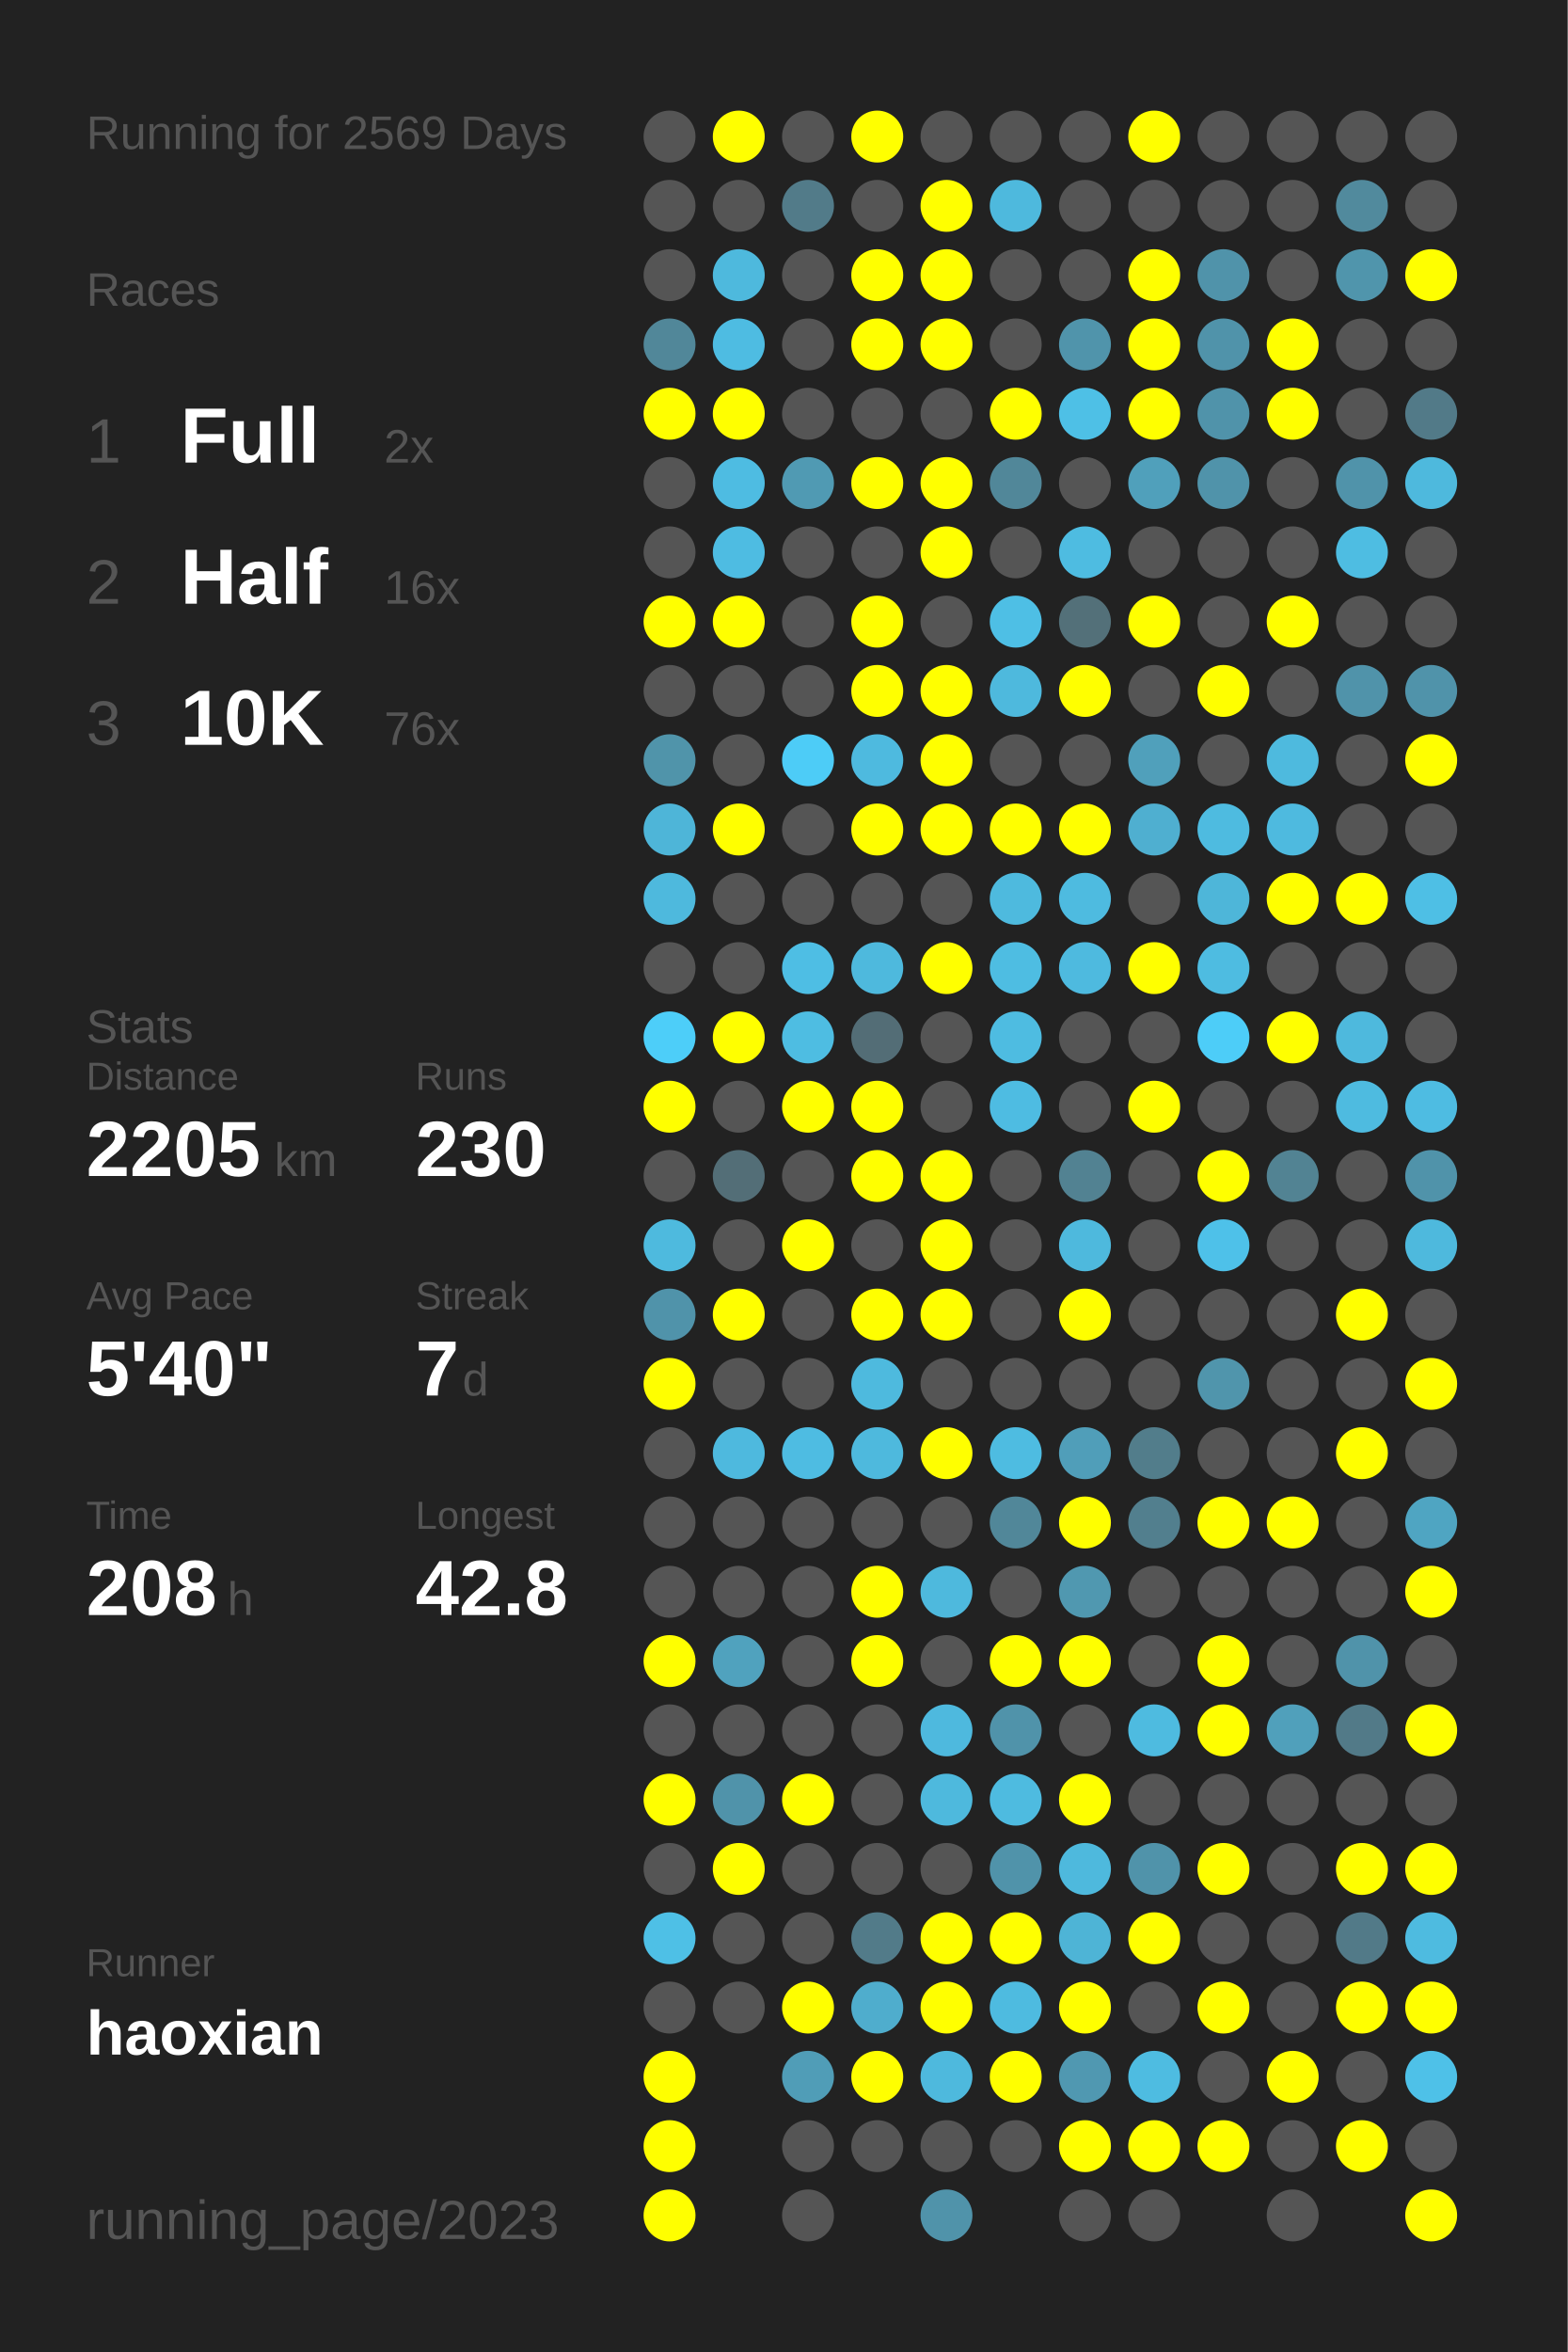
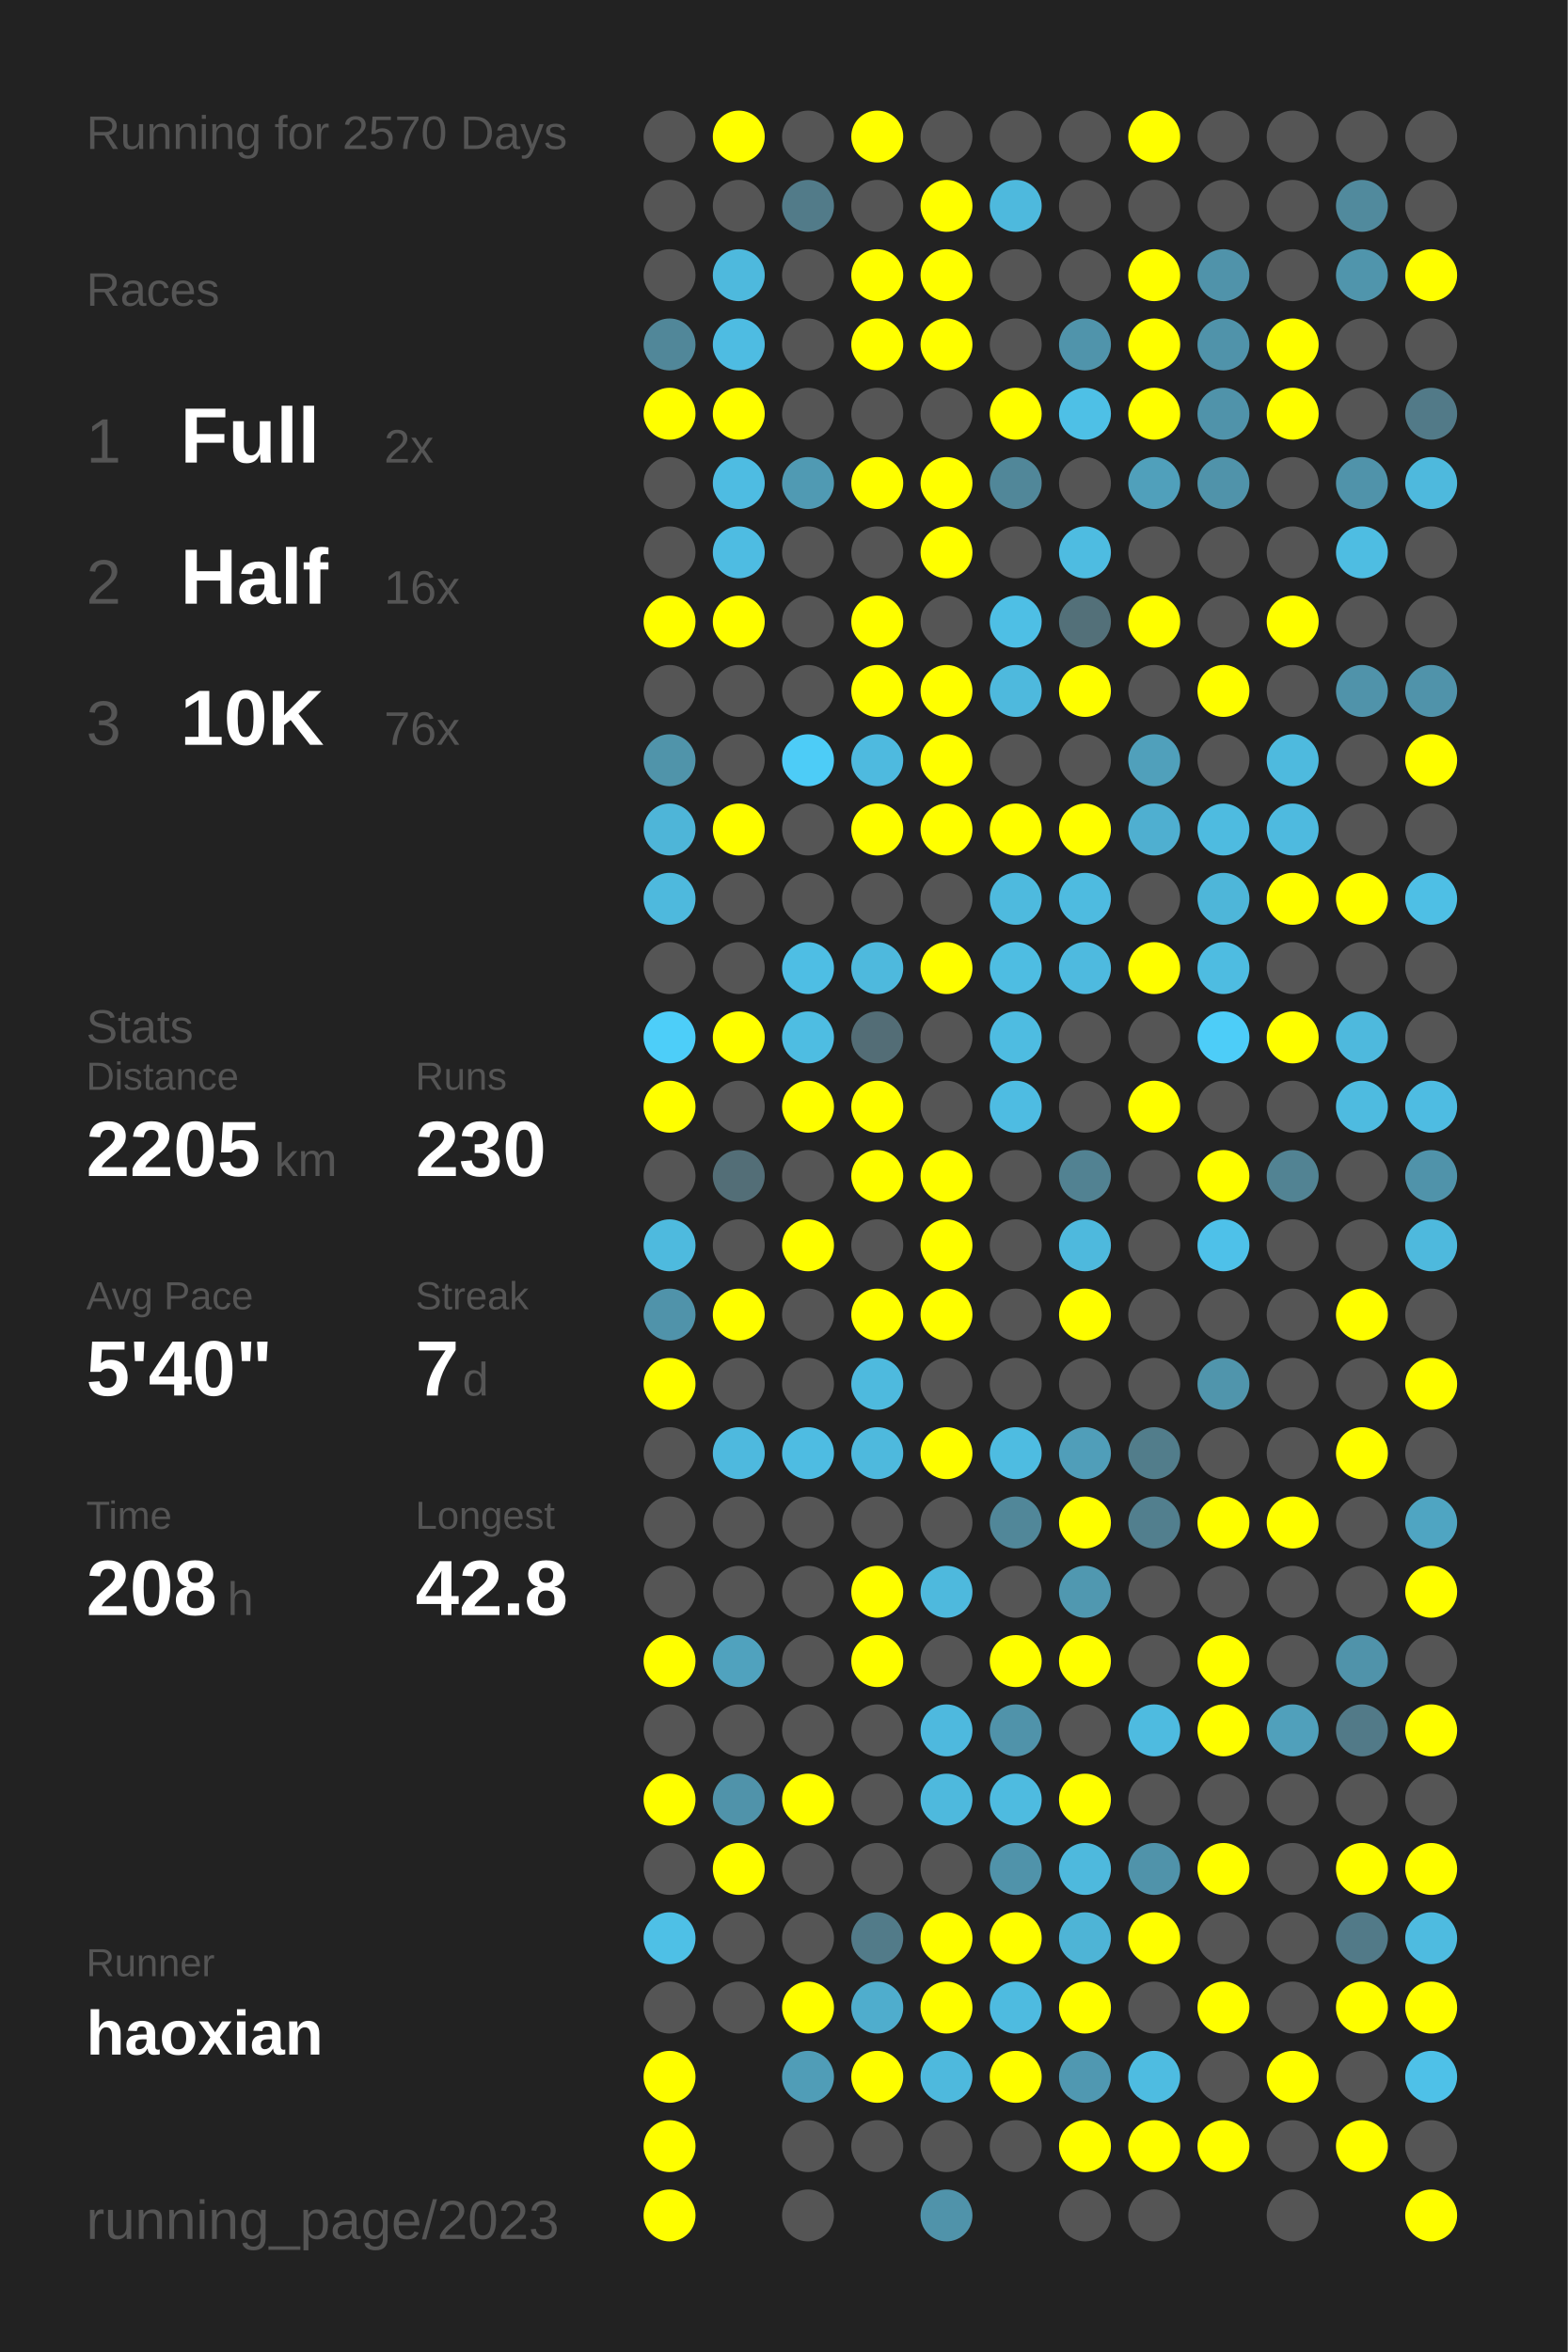
<svg xmlns="http://www.w3.org/2000/svg" baseProfile="full" height="300mm" version="1.1" viewBox="0,0,200,300" width="200mm">
  <defs />
  <rect fill="#222222" height="300" width="200" x="0" y="0" />
-   <text fill="#555555" style="font-size:6px; font-family:Arial;" x="11" y="19">Running for 2569 Days</text>
+   <text fill="#555555" style="font-size:6px; font-family:Arial;" x="11" y="19">Running for 2570 Days</text>
  <text fill="#555555" style="font-size:6px; font-family:Arial;" x="11" y="39">Races</text>
  <text fill="#555555" style="font-size:8px; font-family:Arial;" x="11" y="59">1</text>
  <text fill="#FFFFFF" style="font-size:10px; font-family:Arial; font-weight:bold;" x="23" y="59">Full</text>
  <text fill="#555555" style="font-size:6px; font-family:Arial;" x="49" y="59">2x</text>
  <text fill="#555555" style="font-size:8px; font-family:Arial;" x="11" y="77">2</text>
  <text fill="#FFFFFF" style="font-size:10px; font-family:Arial; font-weight:bold;" x="23" y="77">Half</text>
  <text fill="#555555" style="font-size:6px; font-family:Arial;" x="49" y="77">16x</text>
  <text fill="#555555" style="font-size:8px; font-family:Arial;" x="11" y="95">3</text>
  <text fill="#FFFFFF" style="font-size:10px; font-family:Arial; font-weight:bold;" x="23" y="95">10K</text>
  <text fill="#555555" style="font-size:6px; font-family:Arial;" x="49" y="95">76x</text>
  <text fill="#555555" style="font-size:6px; font-family:Arial;" x="11" y="133">Stats</text>
  <text fill="#555555" style="font-size:5px; font-family:Arial;" x="11" y="139">Distance</text>
  <text fill="#FFFFFF" style="font-size:10px; font-family:Arial; font-weight:bold;" x="11" y="150">2205</text>
  <text fill="#555555" style="font-size:6px; font-family:Arial;" x="35" y="150">km</text>
  <text fill="#555555" style="font-size:5px; font-family:Arial;" x="53" y="139">Runs</text>
  <text fill="#FFFFFF" style="font-size:10px; font-family:Arial; font-weight:bold;" x="53" y="150">230</text>
  <text fill="#555555" style="font-size:5px; font-family:Arial;" x="11" y="167">Avg Pace</text>
  <text fill="#FFFFFF" style="font-size:10px; font-family:Arial; font-weight:bold;" x="11" y="178">5'40"</text>
  <text fill="#555555" style="font-size:5px; font-family:Arial;" x="53" y="167">Streak</text>
  <text fill="#FFFFFF" style="font-size:10px; font-family:Arial; font-weight:bold;" x="53" y="178">7</text>
  <text fill="#555555" style="font-size:6px; font-family:Arial;" x="59" y="178">d</text>
  <text fill="#555555" style="font-size:5px; font-family:Arial;" x="11" y="195">Time</text>
  <text fill="#FFFFFF" style="font-size:10px; font-family:Arial; font-weight:bold;" x="11" y="206">208</text>
  <text fill="#555555" style="font-size:6px; font-family:Arial;" x="29" y="206">h</text>
  <text fill="#555555" style="font-size:5px; font-family:Arial;" x="53" y="195">Longest</text>
  <text fill="#FFFFFF" style="font-size:10px; font-family:Arial; font-weight:bold;" x="53" y="206">42.8</text>
  <text fill="#555555" style="font-size:5px; font-family:Arial;" x="11" y="252.065">Runner</text>
  <text fill="#FFFFFF" style="font-size:8px; font-family:Arial; font-weight:bold;" x="11" y="262.065">haoxian</text>
  <text fill="#555555" style="font-size:7px; font-family:Arial;" x="11" y="285.581">running_page/2023</text>
  <circle cx="85.417" cy="17.419" fill="#555555" r="3.312" />
  <circle cx="85.417" cy="26.258" fill="#555555" r="3.312" />
  <circle cx="85.417" cy="35.097" fill="#555555" r="3.312" />
  <circle cx="85.417" cy="43.935" fill="#518799" r="3.312" />
  <circle cx="85.417" cy="52.774" fill="#FFFF00" r="3.312" />
  <circle cx="85.417" cy="61.613" fill="#555555" r="3.312" />
  <circle cx="85.417" cy="70.452" fill="#555555" r="3.312" />
  <circle cx="85.417" cy="79.29" fill="#FFFF00" r="3.312" />
  <circle cx="85.417" cy="88.129" fill="#555555" r="3.312" />
  <circle cx="85.417" cy="96.968" fill="#5094aa" r="3.312" />
  <circle cx="85.417" cy="105.806" fill="#4eb5d8" r="3.312" />
  <circle cx="85.417" cy="114.645" fill="#4eb9dd" r="3.312" />
  <circle cx="85.417" cy="123.484" fill="#555555" r="3.312" />
  <circle cx="85.417" cy="132.323" fill="#4dcef9" r="3.312" />
  <circle cx="85.417" cy="141.161" fill="#FFFF00" r="3.312" />
  <circle cx="85.417" cy="150" fill="#555555" r="3.312" />
  <circle cx="85.417" cy="158.839" fill="#4ebade" r="3.312" />
  <circle cx="85.417" cy="167.677" fill="#5093aa" r="3.312" />
  <circle cx="85.417" cy="176.516" fill="#FFFF00" r="3.312" />
  <circle cx="85.417" cy="185.355" fill="#555555" r="3.312" />
  <circle cx="85.417" cy="194.194" fill="#555555" r="3.312" />
  <circle cx="85.417" cy="203.032" fill="#555555" r="3.312" />
  <circle cx="85.417" cy="211.871" fill="#FFFF00" r="3.312" />
  <circle cx="85.417" cy="220.71" fill="#555555" r="3.312" />
  <circle cx="85.417" cy="229.548" fill="#FFFF00" r="3.312" />
  <circle cx="85.417" cy="238.387" fill="#555555" r="3.312" />
  <circle cx="85.417" cy="247.226" fill="#4ec0e6" r="3.312" />
  <circle cx="85.417" cy="256.065" fill="#555555" r="3.312" />
  <circle cx="85.417" cy="264.903" fill="#FFFF00" r="3.312" />
  <circle cx="85.417" cy="273.742" fill="#FFFF00" r="3.312" />
  <circle cx="85.417" cy="282.581" fill="#FFFF00" r="3.312" />
  <circle cx="94.25" cy="17.419" fill="#FFFF00" r="3.312" />
  <circle cx="94.25" cy="26.258" fill="#555555" r="3.312" />
  <circle cx="94.25" cy="35.097" fill="#4eb9dd" r="3.312" />
  <circle cx="94.25" cy="43.935" fill="#4ebce2" r="3.312" />
  <circle cx="94.25" cy="52.774" fill="#FFFF00" r="3.312" />
  <circle cx="94.25" cy="61.613" fill="#4ebce2" r="3.312" />
  <circle cx="94.25" cy="70.452" fill="#4ebce2" r="3.312" />
  <circle cx="94.25" cy="79.29" fill="#FFFF00" r="3.312" />
  <circle cx="94.25" cy="88.129" fill="#555555" r="3.312" />
  <circle cx="94.25" cy="96.968" fill="#555555" r="3.312" />
  <circle cx="94.25" cy="105.806" fill="#FFFF00" r="3.312" />
  <circle cx="94.25" cy="114.645" fill="#555555" r="3.312" />
  <circle cx="94.25" cy="123.484" fill="#555555" r="3.312" />
  <circle cx="94.25" cy="132.323" fill="#FFFF00" r="3.312" />
  <circle cx="94.25" cy="141.161" fill="#555555" r="3.312" />
  <circle cx="94.25" cy="150" fill="#536e77" r="3.312" />
  <circle cx="94.25" cy="158.839" fill="#555555" r="3.312" />
  <circle cx="94.25" cy="167.677" fill="#FFFF00" r="3.312" />
  <circle cx="94.25" cy="176.516" fill="#555555" r="3.312" />
  <circle cx="94.25" cy="185.355" fill="#4eb9de" r="3.312" />
  <circle cx="94.25" cy="194.194" fill="#555555" r="3.312" />
  <circle cx="94.25" cy="203.032" fill="#555555" r="3.312" />
  <circle cx="94.25" cy="211.871" fill="#50a2be" r="3.312" />
  <circle cx="94.25" cy="220.71" fill="#555555" r="3.312" />
  <circle cx="94.25" cy="229.548" fill="#5093aa" r="3.312" />
  <circle cx="94.25" cy="238.387" fill="#FFFF00" r="3.312" />
  <circle cx="94.25" cy="247.226" fill="#555555" r="3.312" />
  <circle cx="94.25" cy="256.065" fill="#555555" r="3.312" />
  <circle cx="103.083" cy="17.419" fill="#555555" r="3.312" />
  <circle cx="103.083" cy="26.258" fill="#527b89" r="3.312" />
  <circle cx="103.083" cy="35.097" fill="#555555" r="3.312" />
  <circle cx="103.083" cy="43.935" fill="#555555" r="3.312" />
  <circle cx="103.083" cy="52.774" fill="#555555" r="3.312" />
  <circle cx="103.083" cy="61.613" fill="#509ab3" r="3.312" />
  <circle cx="103.083" cy="70.452" fill="#555555" r="3.312" />
  <circle cx="103.083" cy="79.29" fill="#555555" r="3.312" />
  <circle cx="103.083" cy="88.129" fill="#555555" r="3.312" />
  <circle cx="103.083" cy="96.968" fill="#4dccf7" r="3.312" />
  <circle cx="103.083" cy="105.806" fill="#555555" r="3.312" />
  <circle cx="103.083" cy="114.645" fill="#555555" r="3.312" />
  <circle cx="103.083" cy="123.484" fill="#4ebee4" r="3.312" />
  <circle cx="103.083" cy="132.323" fill="#4ebde2" r="3.312" />
  <circle cx="103.083" cy="141.161" fill="#FFFF00" r="3.312" />
  <circle cx="103.083" cy="150" fill="#555555" r="3.312" />
  <circle cx="103.083" cy="158.839" fill="#FFFF00" r="3.312" />
  <circle cx="103.083" cy="167.677" fill="#555555" r="3.312" />
  <circle cx="103.083" cy="176.516" fill="#555555" r="3.312" />
  <circle cx="103.083" cy="185.355" fill="#4ebce2" r="3.312" />
  <circle cx="103.083" cy="194.194" fill="#555555" r="3.312" />
  <circle cx="103.083" cy="203.032" fill="#555555" r="3.312" />
  <circle cx="103.083" cy="211.871" fill="#555555" r="3.312" />
  <circle cx="103.083" cy="220.71" fill="#555555" r="3.312" />
  <circle cx="103.083" cy="229.548" fill="#FFFF00" r="3.312" />
  <circle cx="103.083" cy="238.387" fill="#555555" r="3.312" />
  <circle cx="103.083" cy="247.226" fill="#555555" r="3.312" />
  <circle cx="103.083" cy="256.065" fill="#FFFF00" r="3.312" />
  <circle cx="103.083" cy="264.903" fill="#509db7" r="3.312" />
  <circle cx="103.083" cy="273.742" fill="#555555" r="3.312" />
  <circle cx="103.083" cy="282.581" fill="#555555" r="3.312" />
  <circle cx="111.917" cy="17.419" fill="#FFFF00" r="3.312" />
  <circle cx="111.917" cy="26.258" fill="#555555" r="3.312" />
  <circle cx="111.917" cy="35.097" fill="#FFFF00" r="3.312" />
  <circle cx="111.917" cy="43.935" fill="#FFFF00" r="3.312" />
  <circle cx="111.917" cy="52.774" fill="#555555" r="3.312" />
  <circle cx="111.917" cy="61.613" fill="#FFFF00" r="3.312" />
  <circle cx="111.917" cy="70.452" fill="#555555" r="3.312" />
  <circle cx="111.917" cy="79.29" fill="#FFFF00" r="3.312" />
  <circle cx="111.917" cy="88.129" fill="#FFFF00" r="3.312" />
  <circle cx="111.917" cy="96.968" fill="#4ebadf" r="3.312" />
  <circle cx="111.917" cy="105.806" fill="#FFFF00" r="3.312" />
  <circle cx="111.917" cy="114.645" fill="#555555" r="3.312" />
  <circle cx="111.917" cy="123.484" fill="#4eb9dd" r="3.312" />
  <circle cx="111.917" cy="132.323" fill="#536d76" r="3.312" />
  <circle cx="111.917" cy="141.161" fill="#FFFF00" r="3.312" />
  <circle cx="111.917" cy="150" fill="#FFFF00" r="3.312" />
  <circle cx="111.917" cy="158.839" fill="#555555" r="3.312" />
  <circle cx="111.917" cy="167.677" fill="#FFFF00" r="3.312" />
  <circle cx="111.917" cy="176.516" fill="#4ebade" r="3.312" />
  <circle cx="111.917" cy="185.355" fill="#4eb9dd" r="3.312" />
  <circle cx="111.917" cy="194.194" fill="#555555" r="3.312" />
  <circle cx="111.917" cy="203.032" fill="#FFFF00" r="3.312" />
  <circle cx="111.917" cy="211.871" fill="#FFFF00" r="3.312" />
  <circle cx="111.917" cy="220.71" fill="#555555" r="3.312" />
  <circle cx="111.917" cy="229.548" fill="#555555" r="3.312" />
  <circle cx="111.917" cy="238.387" fill="#555555" r="3.312" />
  <circle cx="111.917" cy="247.226" fill="#527b89" r="3.312" />
  <circle cx="111.917" cy="256.065" fill="#4fadcd" r="3.312" />
  <circle cx="111.917" cy="264.903" fill="#FFFF00" r="3.312" />
  <circle cx="111.917" cy="273.742" fill="#555555" r="3.312" />
  <circle cx="120.75" cy="17.419" fill="#555555" r="3.312" />
  <circle cx="120.75" cy="26.258" fill="#FFFF00" r="3.312" />
  <circle cx="120.75" cy="35.097" fill="#FFFF00" r="3.312" />
  <circle cx="120.75" cy="43.935" fill="#FFFF00" r="3.312" />
  <circle cx="120.75" cy="52.774" fill="#555555" r="3.312" />
  <circle cx="120.75" cy="61.613" fill="#FFFF00" r="3.312" />
  <circle cx="120.75" cy="70.452" fill="#FFFF00" r="3.312" />
  <circle cx="120.75" cy="79.29" fill="#555555" r="3.312" />
  <circle cx="120.75" cy="88.129" fill="#FFFF00" r="3.312" />
  <circle cx="120.75" cy="96.968" fill="#FFFF00" r="3.312" />
  <circle cx="120.75" cy="105.806" fill="#FFFF00" r="3.312" />
  <circle cx="120.75" cy="114.645" fill="#555555" r="3.312" />
  <circle cx="120.75" cy="123.484" fill="#FFFF00" r="3.312" />
  <circle cx="120.75" cy="132.323" fill="#555555" r="3.312" />
  <circle cx="120.75" cy="141.161" fill="#555555" r="3.312" />
  <circle cx="120.75" cy="150" fill="#FFFF00" r="3.312" />
  <circle cx="120.75" cy="158.839" fill="#FFFF00" r="3.312" />
  <circle cx="120.75" cy="167.677" fill="#FFFF00" r="3.312" />
  <circle cx="120.75" cy="176.516" fill="#555555" r="3.312" />
  <circle cx="120.75" cy="185.355" fill="#FFFF00" r="3.312" />
  <circle cx="120.75" cy="194.194" fill="#555555" r="3.312" />
  <circle cx="120.75" cy="203.032" fill="#4eb9dd" r="3.312" />
  <circle cx="120.75" cy="211.871" fill="#555555" r="3.312" />
  <circle cx="120.75" cy="220.71" fill="#4eb9de" r="3.312" />
  <circle cx="120.75" cy="229.548" fill="#4eb9dd" r="3.312" />
  <circle cx="120.75" cy="238.387" fill="#555555" r="3.312" />
  <circle cx="120.75" cy="247.226" fill="#FFFF00" r="3.312" />
  <circle cx="120.75" cy="256.065" fill="#FFFF00" r="3.312" />
  <circle cx="120.75" cy="264.903" fill="#4eb9dd" r="3.312" />
  <circle cx="120.75" cy="273.742" fill="#555555" r="3.312" />
  <circle cx="120.75" cy="282.581" fill="#5093aa" r="3.312" />
  <circle cx="129.583" cy="17.419" fill="#555555" r="3.312" />
  <circle cx="129.583" cy="26.258" fill="#4eb9dd" r="3.312" />
  <circle cx="129.583" cy="35.097" fill="#555555" r="3.312" />
  <circle cx="129.583" cy="43.935" fill="#555555" r="3.312" />
  <circle cx="129.583" cy="52.774" fill="#FFFF00" r="3.312" />
  <circle cx="129.583" cy="61.613" fill="#518799" r="3.312" />
  <circle cx="129.583" cy="70.452" fill="#555555" r="3.312" />
  <circle cx="129.583" cy="79.29" fill="#4ebfe5" r="3.312" />
  <circle cx="129.583" cy="88.129" fill="#4eb9dd" r="3.312" />
  <circle cx="129.583" cy="96.968" fill="#555555" r="3.312" />
  <circle cx="129.583" cy="105.806" fill="#FFFF00" r="3.312" />
  <circle cx="129.583" cy="114.645" fill="#4ebade" r="3.312" />
  <circle cx="129.583" cy="123.484" fill="#4ebde2" r="3.312" />
  <circle cx="129.583" cy="132.323" fill="#4ebce1" r="3.312" />
  <circle cx="129.583" cy="141.161" fill="#4ebce2" r="3.312" />
  <circle cx="129.583" cy="150" fill="#555555" r="3.312" />
  <circle cx="129.583" cy="158.839" fill="#555555" r="3.312" />
  <circle cx="129.583" cy="167.677" fill="#555555" r="3.312" />
  <circle cx="129.583" cy="176.516" fill="#555555" r="3.312" />
  <circle cx="129.583" cy="185.355" fill="#4ebce1" r="3.312" />
  <circle cx="129.583" cy="194.194" fill="#518799" r="3.312" />
  <circle cx="129.583" cy="203.032" fill="#555555" r="3.312" />
  <circle cx="129.583" cy="211.871" fill="#FFFF00" r="3.312" />
  <circle cx="129.583" cy="220.71" fill="#5093aa" r="3.312" />
  <circle cx="129.583" cy="229.548" fill="#4ebbe0" r="3.312" />
  <circle cx="129.583" cy="238.387" fill="#5093aa" r="3.312" />
  <circle cx="129.583" cy="247.226" fill="#FFFF00" r="3.312" />
  <circle cx="129.583" cy="256.065" fill="#4ebbe0" r="3.312" />
  <circle cx="129.583" cy="264.903" fill="#FFFF00" r="3.312" />
  <circle cx="129.583" cy="273.742" fill="#555555" r="3.312" />
  <circle cx="138.417" cy="17.419" fill="#555555" r="3.312" />
  <circle cx="138.417" cy="26.258" fill="#555555" r="3.312" />
  <circle cx="138.417" cy="35.097" fill="#555555" r="3.312" />
  <circle cx="138.417" cy="43.935" fill="#5094ab" r="3.312" />
  <circle cx="138.417" cy="52.774" fill="#4ec0e6" r="3.312" />
  <circle cx="138.417" cy="61.613" fill="#555555" r="3.312" />
  <circle cx="138.417" cy="70.452" fill="#4ebce1" r="3.312" />
  <circle cx="138.417" cy="79.29" fill="#537079" r="3.312" />
  <circle cx="138.417" cy="88.129" fill="#FFFF00" r="3.312" />
  <circle cx="138.417" cy="96.968" fill="#555555" r="3.312" />
  <circle cx="138.417" cy="105.806" fill="#FFFF00" r="3.312" />
  <circle cx="138.417" cy="114.645" fill="#4ebbe0" r="3.312" />
  <circle cx="138.417" cy="123.484" fill="#4ebadf" r="3.312" />
  <circle cx="138.417" cy="132.323" fill="#555555" r="3.312" />
  <circle cx="138.417" cy="141.161" fill="#555555" r="3.312" />
  <circle cx="138.417" cy="150" fill="#528292" r="3.312" />
  <circle cx="138.417" cy="158.839" fill="#4eb9dd" r="3.312" />
  <circle cx="138.417" cy="167.677" fill="#FFFF00" r="3.312" />
  <circle cx="138.417" cy="176.516" fill="#555555" r="3.312" />
  <circle cx="138.417" cy="185.355" fill="#509eb9" r="3.312" />
  <circle cx="138.417" cy="194.194" fill="#FFFF00" r="3.312" />
  <circle cx="138.417" cy="203.032" fill="#5098b0" r="3.312" />
  <circle cx="138.417" cy="211.871" fill="#FFFF00" r="3.312" />
  <circle cx="138.417" cy="220.71" fill="#555555" r="3.312" />
  <circle cx="138.417" cy="229.548" fill="#FFFF00" r="3.312" />
  <circle cx="138.417" cy="238.387" fill="#4eb9dd" r="3.312" />
  <circle cx="138.417" cy="247.226" fill="#4eb4d6" r="3.312" />
  <circle cx="138.417" cy="256.065" fill="#FFFF00" r="3.312" />
  <circle cx="138.417" cy="264.903" fill="#5098b1" r="3.312" />
  <circle cx="138.417" cy="273.742" fill="#FFFF00" r="3.312" />
  <circle cx="138.417" cy="282.581" fill="#555555" r="3.312" />
  <circle cx="147.25" cy="17.419" fill="#FFFF00" r="3.312" />
  <circle cx="147.25" cy="26.258" fill="#555555" r="3.312" />
  <circle cx="147.25" cy="35.097" fill="#FFFF00" r="3.312" />
  <circle cx="147.25" cy="43.935" fill="#FFFF00" r="3.312" />
  <circle cx="147.25" cy="52.774" fill="#FFFF00" r="3.312" />
  <circle cx="147.25" cy="61.613" fill="#50a0bb" r="3.312" />
  <circle cx="147.25" cy="70.452" fill="#555555" r="3.312" />
  <circle cx="147.25" cy="79.29" fill="#FFFF00" r="3.312" />
  <circle cx="147.25" cy="88.129" fill="#555555" r="3.312" />
  <circle cx="147.25" cy="96.968" fill="#50a0bb" r="3.312" />
  <circle cx="147.25" cy="105.806" fill="#4fafd0" r="3.312" />
  <circle cx="147.25" cy="114.645" fill="#555555" r="3.312" />
  <circle cx="147.25" cy="123.484" fill="#FFFF00" r="3.312" />
  <circle cx="147.25" cy="132.323" fill="#555555" r="3.312" />
  <circle cx="147.25" cy="141.161" fill="#FFFF00" r="3.312" />
  <circle cx="147.25" cy="150" fill="#555555" r="3.312" />
  <circle cx="147.25" cy="158.839" fill="#555555" r="3.312" />
  <circle cx="147.25" cy="167.677" fill="#555555" r="3.312" />
  <circle cx="147.25" cy="176.516" fill="#555555" r="3.312" />
  <circle cx="147.25" cy="185.355" fill="#527d8b" r="3.312" />
  <circle cx="147.25" cy="194.194" fill="#527f8e" r="3.312" />
  <circle cx="147.25" cy="203.032" fill="#555555" r="3.312" />
  <circle cx="147.25" cy="211.871" fill="#555555" r="3.312" />
  <circle cx="147.25" cy="220.71" fill="#4ebbe0" r="3.312" />
  <circle cx="147.25" cy="229.548" fill="#555555" r="3.312" />
  <circle cx="147.25" cy="238.387" fill="#5093aa" r="3.312" />
  <circle cx="147.25" cy="247.226" fill="#FFFF00" r="3.312" />
  <circle cx="147.25" cy="256.065" fill="#555555" r="3.312" />
  <circle cx="147.25" cy="264.903" fill="#4ebce1" r="3.312" />
  <circle cx="147.25" cy="273.742" fill="#FFFF00" r="3.312" />
  <circle cx="147.25" cy="282.581" fill="#555555" r="3.312" />
  <circle cx="156.083" cy="17.419" fill="#555555" r="3.312" />
  <circle cx="156.083" cy="26.258" fill="#555555" r="3.312" />
  <circle cx="156.083" cy="35.097" fill="#5093aa" r="3.312" />
  <circle cx="156.083" cy="43.935" fill="#5093aa" r="3.312" />
  <circle cx="156.083" cy="52.774" fill="#5093aa" r="3.312" />
  <circle cx="156.083" cy="61.613" fill="#5093aa" r="3.312" />
  <circle cx="156.083" cy="70.452" fill="#555555" r="3.312" />
  <circle cx="156.083" cy="79.29" fill="#555555" r="3.312" />
  <circle cx="156.083" cy="88.129" fill="#FFFF00" r="3.312" />
  <circle cx="156.083" cy="96.968" fill="#555555" r="3.312" />
  <circle cx="156.083" cy="105.806" fill="#4ebbe0" r="3.312" />
  <circle cx="156.083" cy="114.645" fill="#4eb6d9" r="3.312" />
  <circle cx="156.083" cy="123.484" fill="#4ebce1" r="3.312" />
  <circle cx="156.083" cy="132.323" fill="#4dcdf8" r="3.312" />
  <circle cx="156.083" cy="141.161" fill="#555555" r="3.312" />
  <circle cx="156.083" cy="150" fill="#FFFF00" r="3.312" />
  <circle cx="156.083" cy="158.839" fill="#4ec1e9" r="3.312" />
  <circle cx="156.083" cy="167.677" fill="#555555" r="3.312" />
  <circle cx="156.083" cy="176.516" fill="#5095ac" r="3.312" />
  <circle cx="156.083" cy="185.355" fill="#555555" r="3.312" />
  <circle cx="156.083" cy="194.194" fill="#FFFF00" r="3.312" />
  <circle cx="156.083" cy="203.032" fill="#555555" r="3.312" />
  <circle cx="156.083" cy="211.871" fill="#FFFF00" r="3.312" />
  <circle cx="156.083" cy="220.71" fill="#FFFF00" r="3.312" />
  <circle cx="156.083" cy="229.548" fill="#555555" r="3.312" />
  <circle cx="156.083" cy="238.387" fill="#FFFF00" r="3.312" />
  <circle cx="156.083" cy="247.226" fill="#555555" r="3.312" />
  <circle cx="156.083" cy="256.065" fill="#FFFF00" r="3.312" />
  <circle cx="156.083" cy="264.903" fill="#555555" r="3.312" />
  <circle cx="156.083" cy="273.742" fill="#FFFF00" r="3.312" />
  <circle cx="164.917" cy="17.419" fill="#555555" r="3.312" />
  <circle cx="164.917" cy="26.258" fill="#555555" r="3.312" />
  <circle cx="164.917" cy="35.097" fill="#555555" r="3.312" />
  <circle cx="164.917" cy="43.935" fill="#FFFF00" r="3.312" />
  <circle cx="164.917" cy="52.774" fill="#FFFF00" r="3.312" />
  <circle cx="164.917" cy="61.613" fill="#555555" r="3.312" />
  <circle cx="164.917" cy="70.452" fill="#555555" r="3.312" />
  <circle cx="164.917" cy="79.29" fill="#FFFF00" r="3.312" />
  <circle cx="164.917" cy="88.129" fill="#555555" r="3.312" />
  <circle cx="164.917" cy="96.968" fill="#4ebade" r="3.312" />
  <circle cx="164.917" cy="105.806" fill="#4ebadf" r="3.312" />
  <circle cx="164.917" cy="114.645" fill="#FFFF00" r="3.312" />
  <circle cx="164.917" cy="123.484" fill="#555555" r="3.312" />
  <circle cx="164.917" cy="132.323" fill="#FFFF00" r="3.312" />
  <circle cx="164.917" cy="141.161" fill="#555555" r="3.312" />
  <circle cx="164.917" cy="150" fill="#528393" r="3.312" />
  <circle cx="164.917" cy="158.839" fill="#555555" r="3.312" />
  <circle cx="164.917" cy="167.677" fill="#555555" r="3.312" />
  <circle cx="164.917" cy="176.516" fill="#555555" r="3.312" />
  <circle cx="164.917" cy="185.355" fill="#555555" r="3.312" />
  <circle cx="164.917" cy="194.194" fill="#FFFF00" r="3.312" />
  <circle cx="164.917" cy="203.032" fill="#555555" r="3.312" />
  <circle cx="164.917" cy="211.871" fill="#555555" r="3.312" />
  <circle cx="164.917" cy="220.71" fill="#50a0bb" r="3.312" />
  <circle cx="164.917" cy="229.548" fill="#555555" r="3.312" />
  <circle cx="164.917" cy="238.387" fill="#555555" r="3.312" />
  <circle cx="164.917" cy="247.226" fill="#555555" r="3.312" />
  <circle cx="164.917" cy="256.065" fill="#555555" r="3.312" />
  <circle cx="164.917" cy="264.903" fill="#FFFF00" r="3.312" />
  <circle cx="164.917" cy="273.742" fill="#555555" r="3.312" />
  <circle cx="164.917" cy="282.581" fill="#555555" r="3.312" />
  <circle cx="173.75" cy="17.419" fill="#555555" r="3.312" />
  <circle cx="173.75" cy="26.258" fill="#518a9d" r="3.312" />
  <circle cx="173.75" cy="35.097" fill="#5095ac" r="3.312" />
  <circle cx="173.75" cy="43.935" fill="#555555" r="3.312" />
  <circle cx="173.75" cy="52.774" fill="#555555" r="3.312" />
  <circle cx="173.75" cy="61.613" fill="#5093aa" r="3.312" />
  <circle cx="173.75" cy="70.452" fill="#4ebde2" r="3.312" />
  <circle cx="173.75" cy="79.29" fill="#555555" r="3.312" />
  <circle cx="173.75" cy="88.129" fill="#5093aa" r="3.312" />
  <circle cx="173.75" cy="96.968" fill="#555555" r="3.312" />
  <circle cx="173.75" cy="105.806" fill="#555555" r="3.312" />
  <circle cx="173.75" cy="114.645" fill="#FFFF00" r="3.312" />
  <circle cx="173.75" cy="123.484" fill="#555555" r="3.312" />
  <circle cx="173.75" cy="132.323" fill="#4eb9dd" r="3.312" />
  <circle cx="173.75" cy="141.161" fill="#4ebbe0" r="3.312" />
  <circle cx="173.75" cy="150" fill="#555555" r="3.312" />
  <circle cx="173.75" cy="158.839" fill="#555555" r="3.312" />
  <circle cx="173.75" cy="167.677" fill="#FFFF00" r="3.312" />
  <circle cx="173.75" cy="176.516" fill="#555555" r="3.312" />
  <circle cx="173.75" cy="185.355" fill="#FFFF00" r="3.312" />
  <circle cx="173.75" cy="194.194" fill="#555555" r="3.312" />
  <circle cx="173.75" cy="203.032" fill="#555555" r="3.312" />
  <circle cx="173.75" cy="211.871" fill="#5093aa" r="3.312" />
  <circle cx="173.75" cy="220.71" fill="#527a88" r="3.312" />
  <circle cx="173.75" cy="229.548" fill="#555555" r="3.312" />
  <circle cx="173.75" cy="238.387" fill="#FFFF00" r="3.312" />
  <circle cx="173.75" cy="247.226" fill="#527a88" r="3.312" />
  <circle cx="173.75" cy="256.065" fill="#FFFF00" r="3.312" />
  <circle cx="173.75" cy="264.903" fill="#555555" r="3.312" />
  <circle cx="173.75" cy="273.742" fill="#FFFF00" r="3.312" />
  <circle cx="182.583" cy="17.419" fill="#555555" r="3.312" />
  <circle cx="182.583" cy="26.258" fill="#555555" r="3.312" />
  <circle cx="182.583" cy="35.097" fill="#FFFF00" r="3.312" />
  <circle cx="182.583" cy="43.935" fill="#555555" r="3.312" />
  <circle cx="182.583" cy="52.774" fill="#527a88" r="3.312" />
  <circle cx="182.583" cy="61.613" fill="#4eb9dd" r="3.312" />
  <circle cx="182.583" cy="70.452" fill="#555555" r="3.312" />
  <circle cx="182.583" cy="79.29" fill="#555555" r="3.312" />
  <circle cx="182.583" cy="88.129" fill="#5093aa" r="3.312" />
  <circle cx="182.583" cy="96.968" fill="#FFFF00" r="3.312" />
  <circle cx="182.583" cy="105.806" fill="#555555" r="3.312" />
  <circle cx="182.583" cy="114.645" fill="#4ebfe5" r="3.312" />
  <circle cx="182.583" cy="123.484" fill="#555555" r="3.312" />
  <circle cx="182.583" cy="132.323" fill="#555555" r="3.312" />
  <circle cx="182.583" cy="141.161" fill="#4ebce2" r="3.312" />
  <circle cx="182.583" cy="150" fill="#5093aa" r="3.312" />
  <circle cx="182.583" cy="158.839" fill="#4eb9dd" r="3.312" />
  <circle cx="182.583" cy="167.677" fill="#555555" r="3.312" />
  <circle cx="182.583" cy="176.516" fill="#FFFF00" r="3.312" />
  <circle cx="182.583" cy="185.355" fill="#555555" r="3.312" />
  <circle cx="182.583" cy="194.194" fill="#4fa5c2" r="3.312" />
  <circle cx="182.583" cy="203.032" fill="#FFFF00" r="3.312" />
  <circle cx="182.583" cy="211.871" fill="#555555" r="3.312" />
  <circle cx="182.583" cy="220.71" fill="#FFFF00" r="3.312" />
  <circle cx="182.583" cy="229.548" fill="#555555" r="3.312" />
  <circle cx="182.583" cy="238.387" fill="#FFFF00" r="3.312" />
  <circle cx="182.583" cy="247.226" fill="#4ebbe0" r="3.312" />
  <circle cx="182.583" cy="256.065" fill="#FFFF00" r="3.312" />
  <circle cx="182.583" cy="264.903" fill="#4ec1e8" r="3.312" />
  <circle cx="182.583" cy="273.742" fill="#555555" r="3.312" />
  <circle cx="182.583" cy="282.581" fill="#FFFF00" r="3.312" />
</svg>
